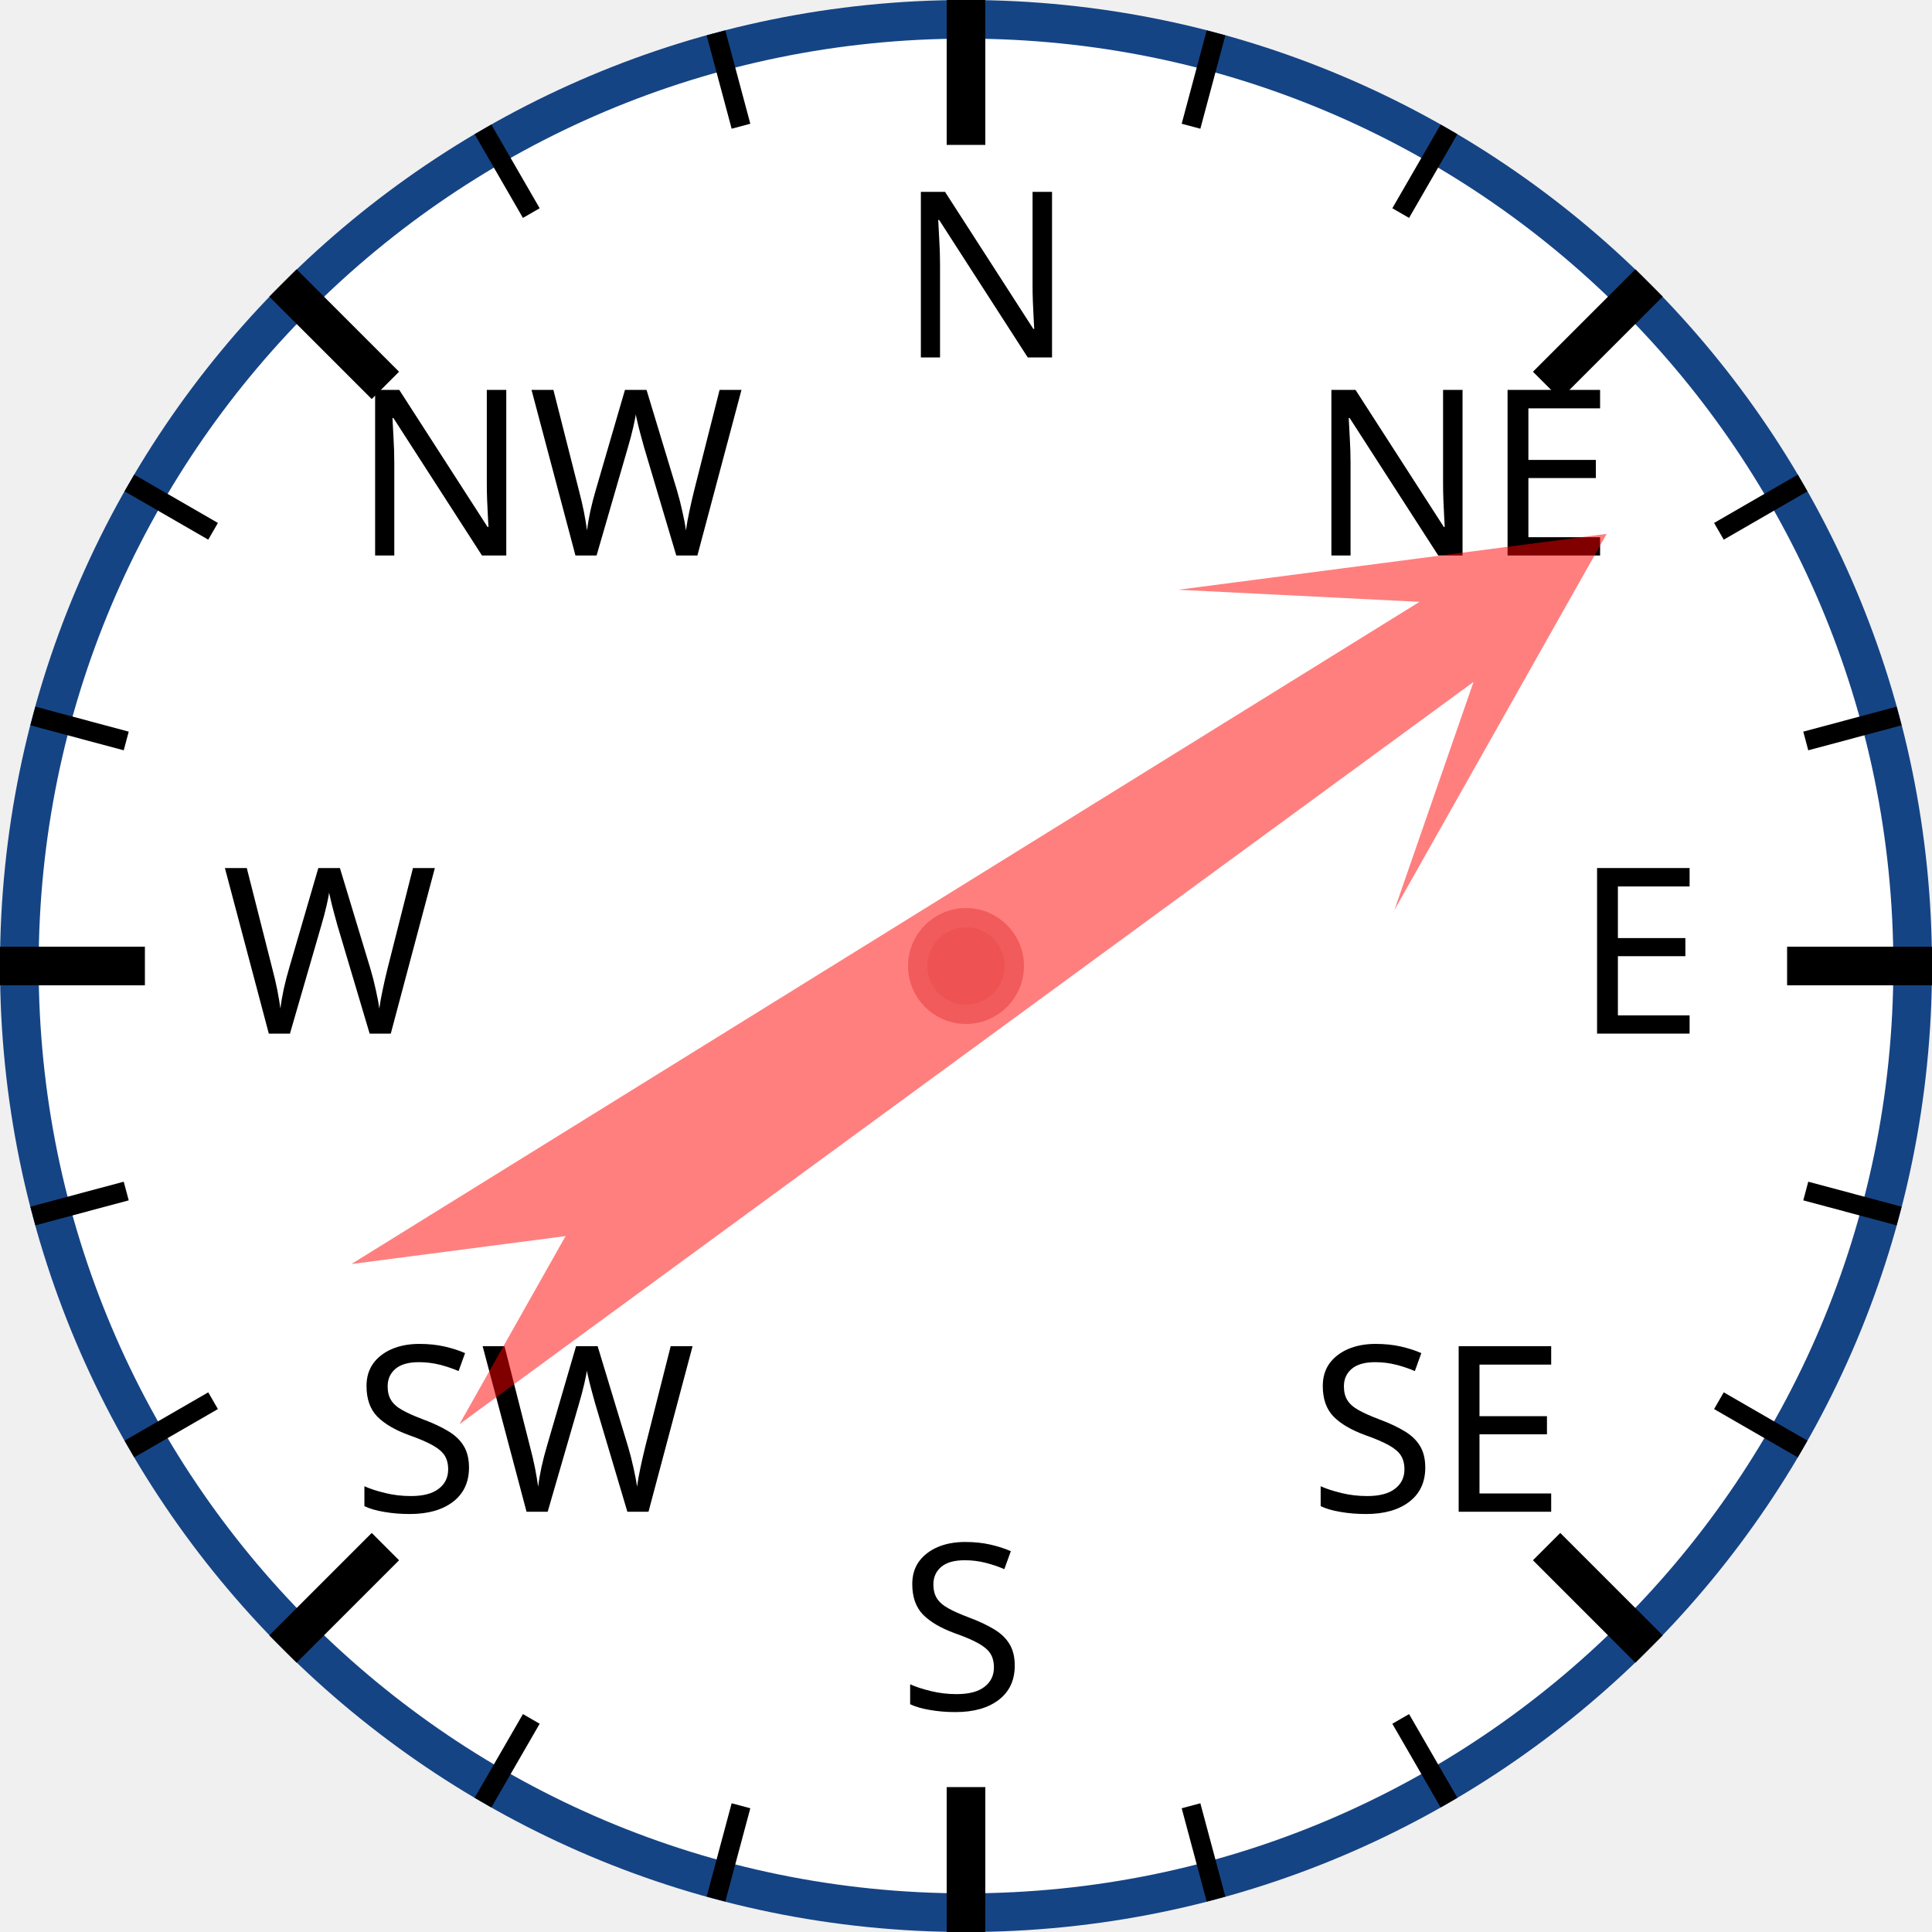
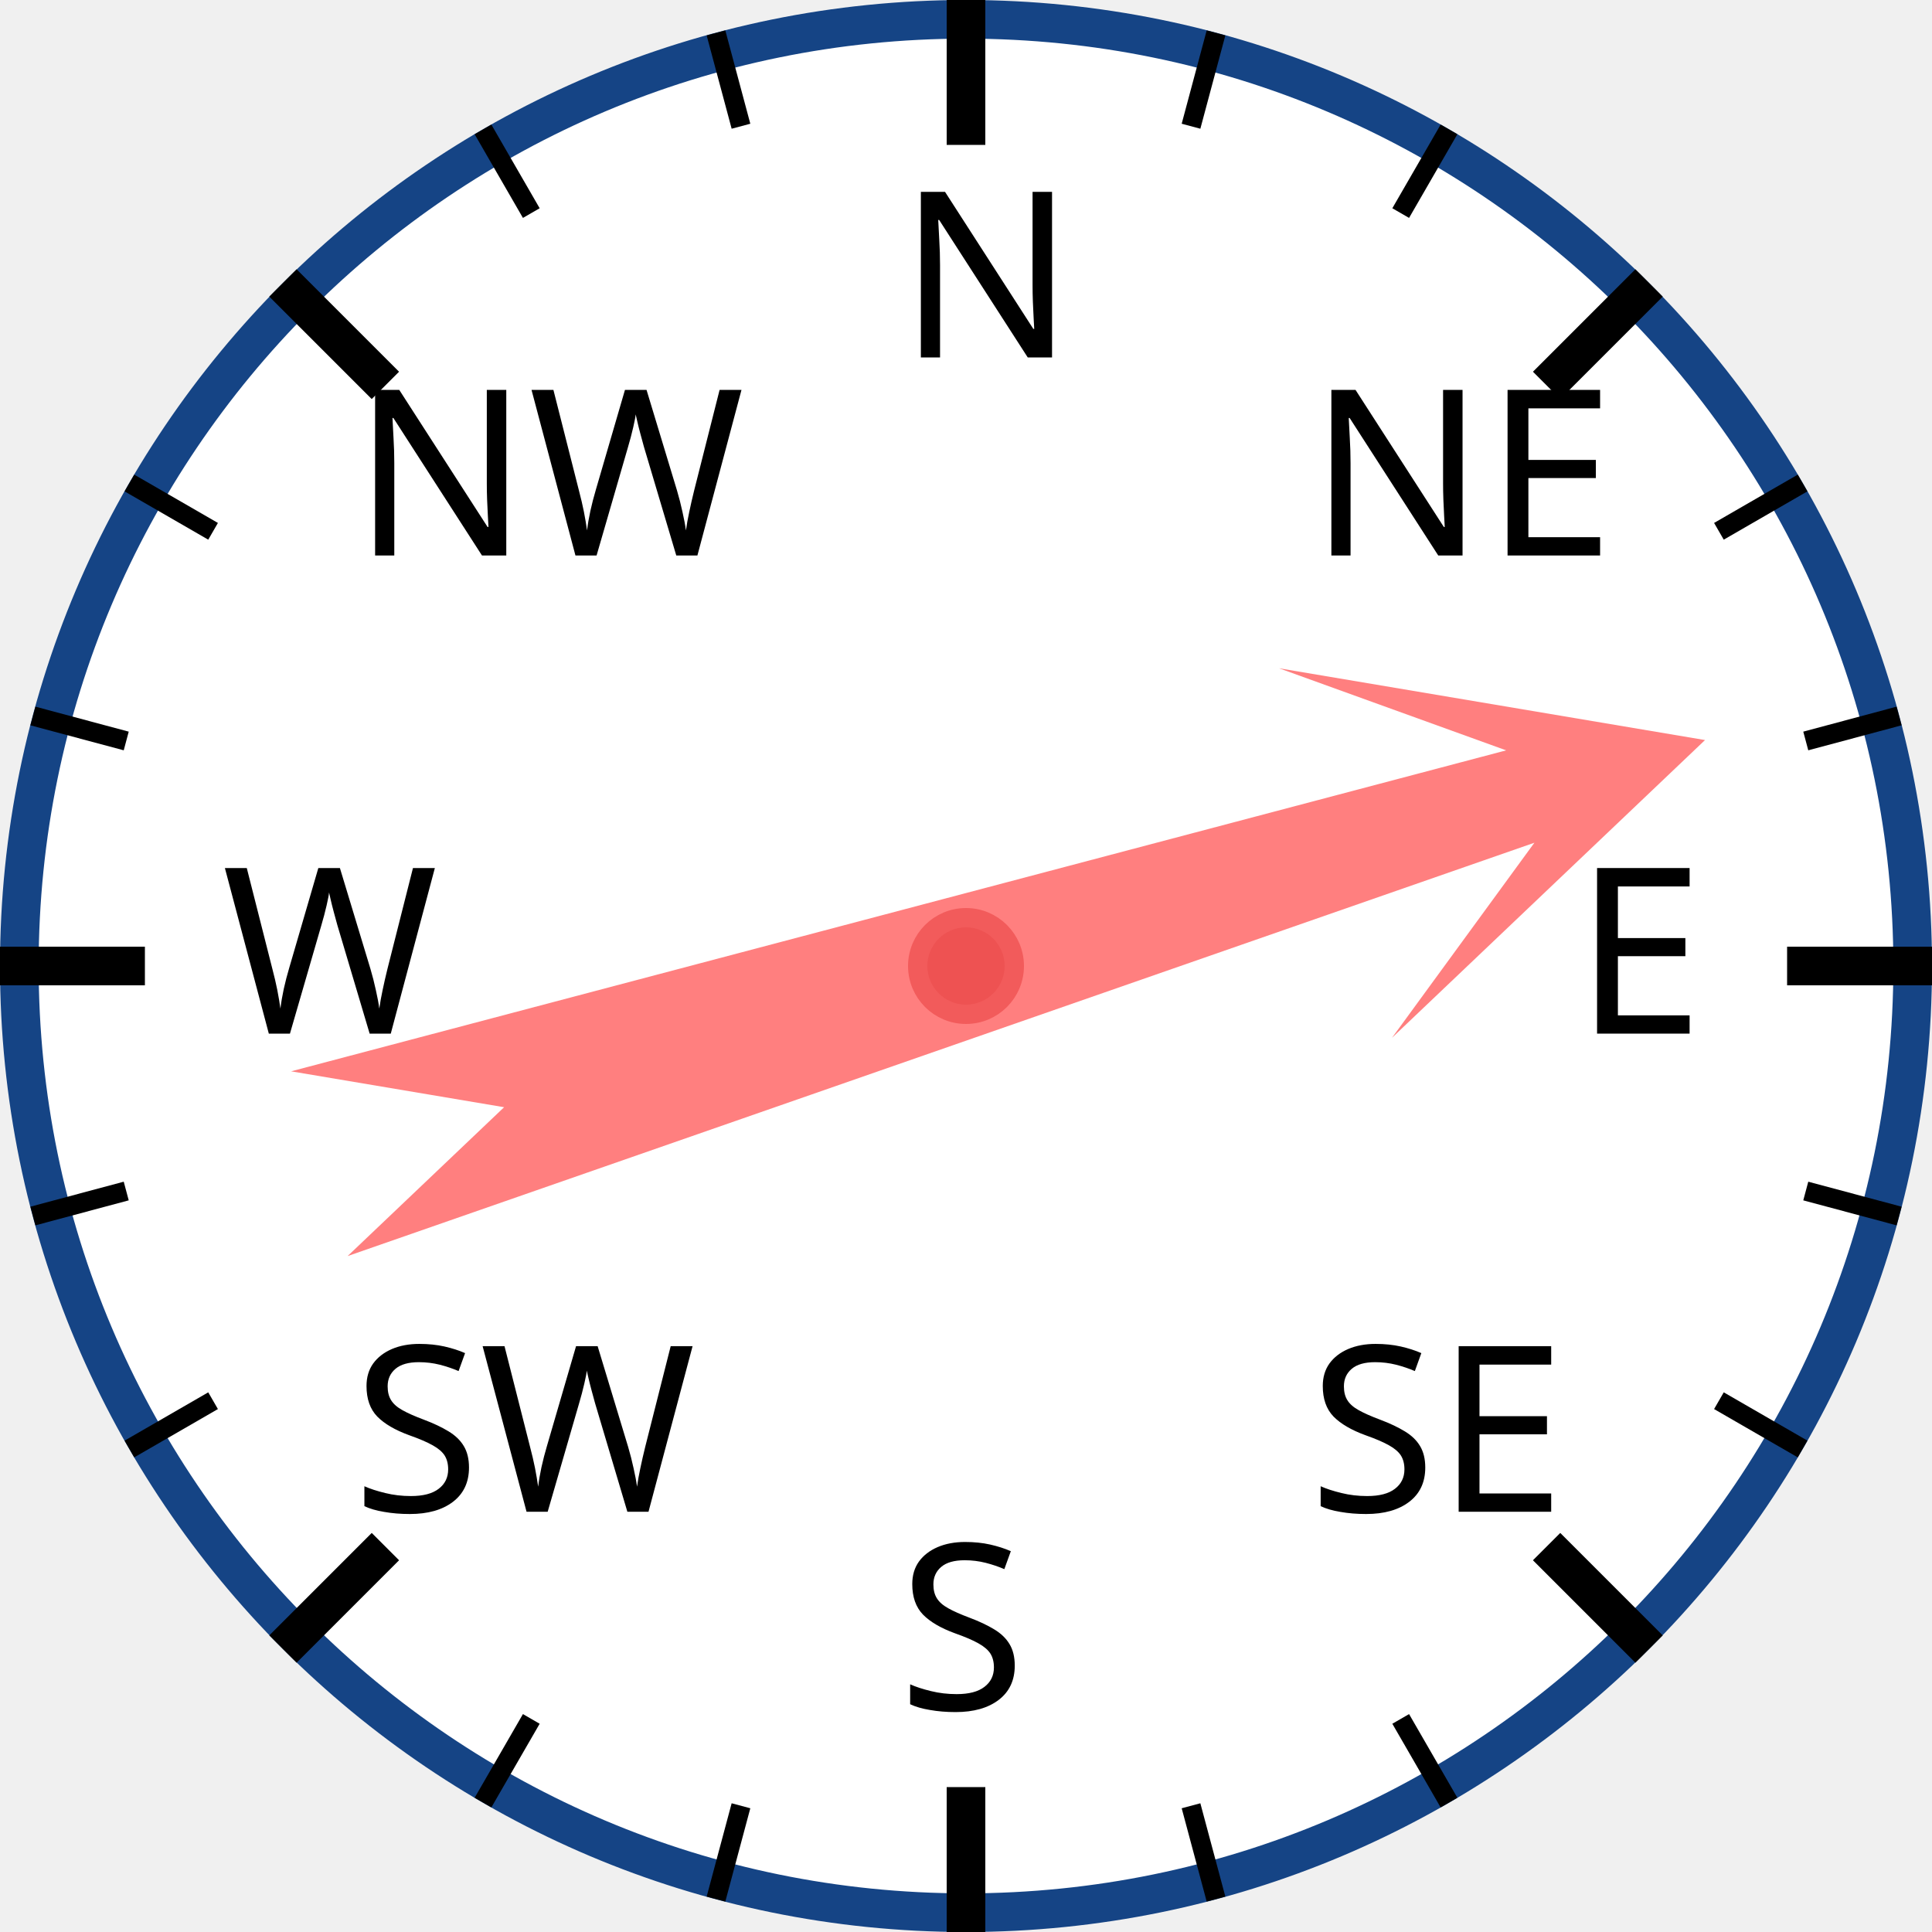
<svg xmlns="http://www.w3.org/2000/svg" width="120px" height="120px" viewBox="0 0 200 200">
  <circle cx="100" cy="100" r="98" style="fill: white; stroke: #154485; stroke-width: 4;" />
  <text x="93.0" y="37.0" style="font-family: sans-serif; font-size: 18pt;">N</text>
  <line x1="100.0" y1="0.0" x2="100.0" y2="15.0" style="stroke: black; stroke-width: 4;" />
  <line x1="74.118" y1="3.407" x2="76.706" y2="13.067" style="stroke: black; stroke-width: 2;" />
  <line x1="50" y1="13.397" x2="55" y2="22.058" style="stroke: black; stroke-width: 2;" />
  <text x="36.503" y="57.503" style="font-family: sans-serif; font-size: 18pt;">NW</text>
  <line x1="29.289" y1="29.289" x2="39.896" y2="39.896" style="stroke: black; stroke-width: 4;" />
  <line x1="13.397" y1="50" x2="22.058" y2="55" style="stroke: black; stroke-width: 2;" />
  <line x1="3.407" y1="74.118" x2="13.067" y2="76.706" style="stroke: black; stroke-width: 2;" />
  <text x="23.0" y="107.0" style="font-family: sans-serif; font-size: 18pt;">W</text>
  <line x1="0.0" y1="100.0" x2="15.0" y2="100.0" style="stroke: black; stroke-width: 4;" />
  <line x1="3.407" y1="125.882" x2="13.067" y2="123.294" style="stroke: black; stroke-width: 2;" />
  <line x1="13.397" y1="150" x2="22.058" y2="145" style="stroke: black; stroke-width: 2;" />
  <text x="36.503" y="156.497" style="font-family: sans-serif; font-size: 18pt;">SW</text>
  <line x1="29.289" y1="170.711" x2="39.896" y2="160.104" style="stroke: black; stroke-width: 4;" />
  <line x1="50" y1="186.603" x2="55" y2="177.942" style="stroke: black; stroke-width: 2;" />
  <line x1="74.118" y1="196.593" x2="76.706" y2="186.933" style="stroke: black; stroke-width: 2;" />
  <text x="93" y="177.0" style="font-family: sans-serif; font-size: 18pt;">S</text>
  <line x1="100" y1="200.0" x2="100" y2="185.0" style="stroke: black; stroke-width: 4;" />
  <line x1="125.882" y1="196.593" x2="123.294" y2="186.933" style="stroke: black; stroke-width: 2;" />
  <line x1="150.0" y1="186.603" x2="145.0" y2="177.942" style="stroke: black; stroke-width: 2;" />
  <text x="135.497" y="156.497" style="font-family: sans-serif; font-size: 18pt;">SE</text>
  <line x1="170.711" y1="170.711" x2="160.104" y2="160.104" style="stroke: black; stroke-width: 4;" />
  <line x1="186.603" y1="150" x2="177.942" y2="145" style="stroke: black; stroke-width: 2;" />
  <line x1="196.593" y1="125.882" x2="186.933" y2="123.294" style="stroke: black; stroke-width: 2;" />
  <text x="163.0" y="107" style="font-family: sans-serif; font-size: 18pt;">E</text>
  <line x1="200.0" y1="100" x2="185.0" y2="100" style="stroke: black; stroke-width: 4;" />
  <line x1="196.593" y1="74.118" x2="186.933" y2="76.706" style="stroke: black; stroke-width: 2;" />
  <line x1="186.603" y1="50" x2="177.942" y2="55" style="stroke: black; stroke-width: 2;" />
  <text x="135.497" y="57.503" style="font-family: sans-serif; font-size: 18pt;">NE</text>
  <line x1="170.711" y1="29.289" x2="160.104" y2="39.896" style="stroke: black; stroke-width: 4;" />
  <line x1="150" y1="13.397" x2="145" y2="22.058" style="stroke: black; stroke-width: 2;" />
  <line x1="125.882" y1="3.407" x2="123.294" y2="13.067" style="stroke: black; stroke-width: 2;" />
-   <polygon points="100 20 120 60 105 40 110 170 100 150 90 170 95 40 80 60" style="fill: red; fill-opacity: 0.5;" transform="rotate(56,100,100)" />
+   <polygon points="100 20 120 60 105 40 110 170 100 150 90 170 95 40 80 60" style="fill: red; fill-opacity: 0.5;" transform="rotate(73,100,100)" />
  <circle cx="100" cy="100" r="5" style="fill: #EE5252; stroke: #F25B5B; stroke-width: 2;" />
</svg>
